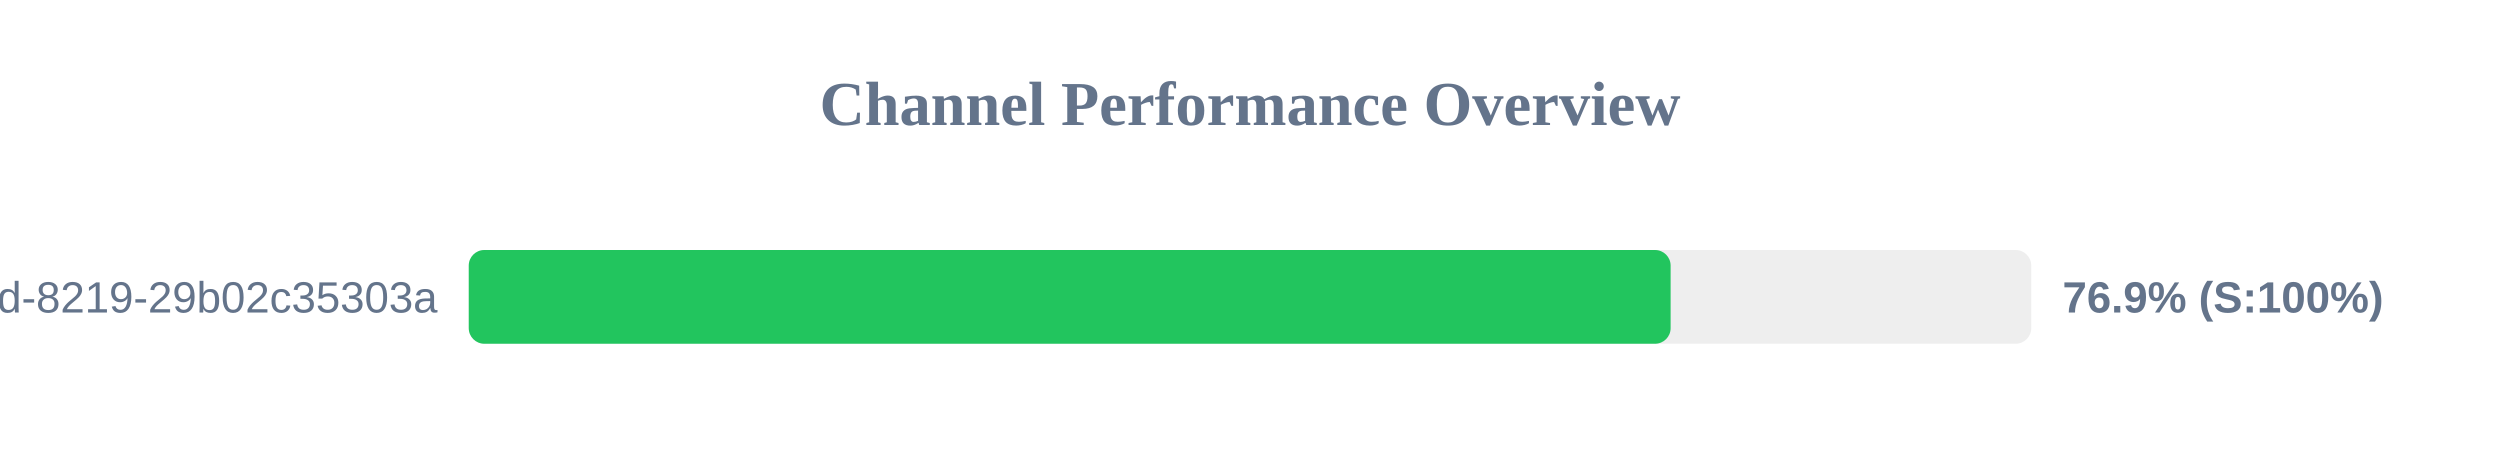
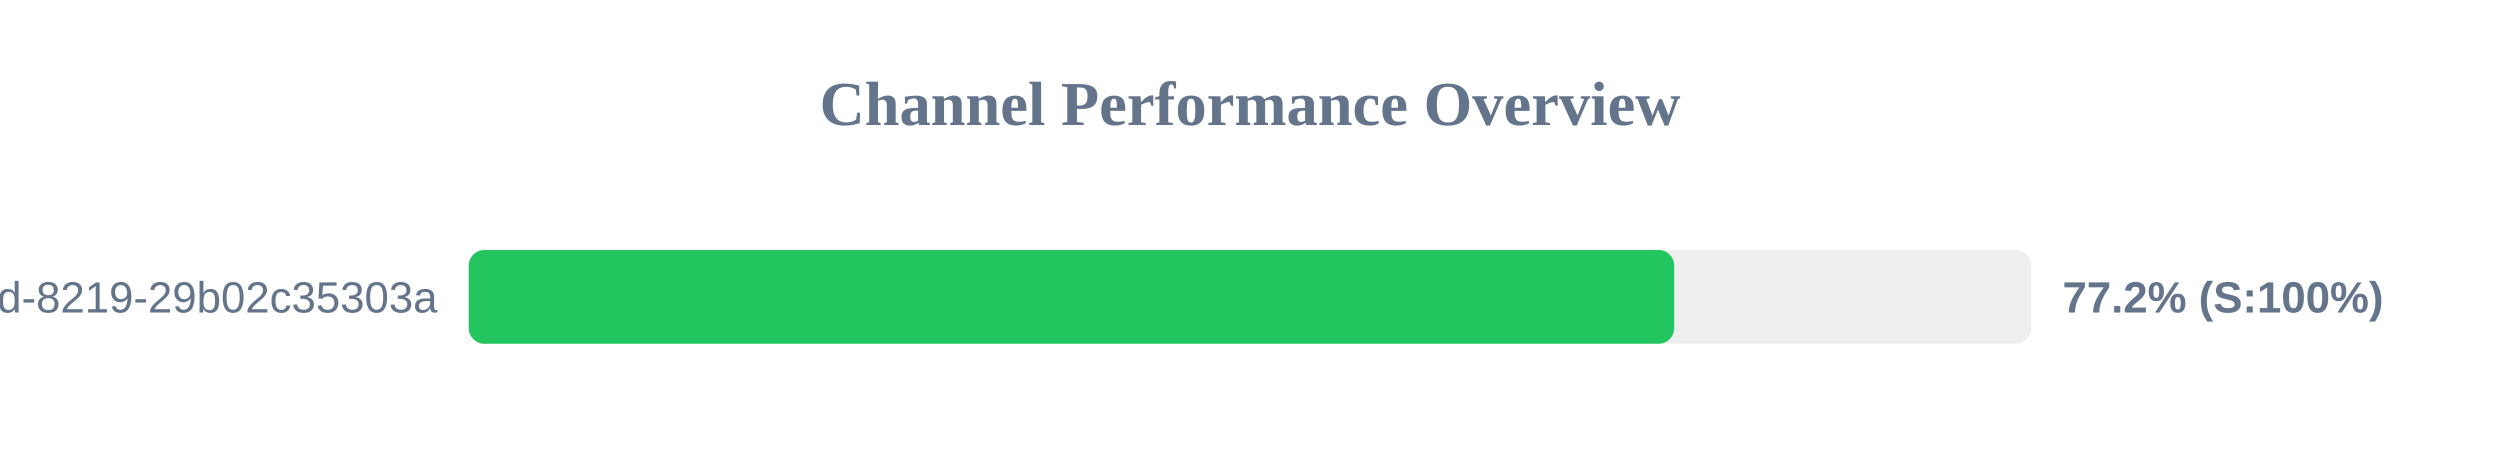
<svg xmlns="http://www.w3.org/2000/svg" width="800" height="150" version="1.1">
  <style>
        .row { font: 14px Arial; fill: #64748b; }
        .score { font: bold 14px Arial; fill: #64748b; }
    </style>
  <text x="400" y="40" text-anchor="middle" font-size="20px" font-weight="bold" fill="#64748b">Channel Performance Overview</text>
  <rect x="150" y="80" width="500" height="30" fill="#eee" rx="5" />
-   <rect x="150" y="80" width="384.6" height="30" fill="#22c55e" rx="5" />
+   <rect x="150" y="80" width="385.75" height="30" fill="#22c55e" rx="5" />
  <text x="140" y="100" text-anchor="end" class="row">?uuid=5eaa121d-4362-444d-8219-29b02c35303a</text>
-   <text x="660" y="100" text-anchor="start" class="score">76.9% (S:100%)</text>
+   <text x="660" y="100" text-anchor="start" class="score">77.2% (S:100%)</text>
</svg>
